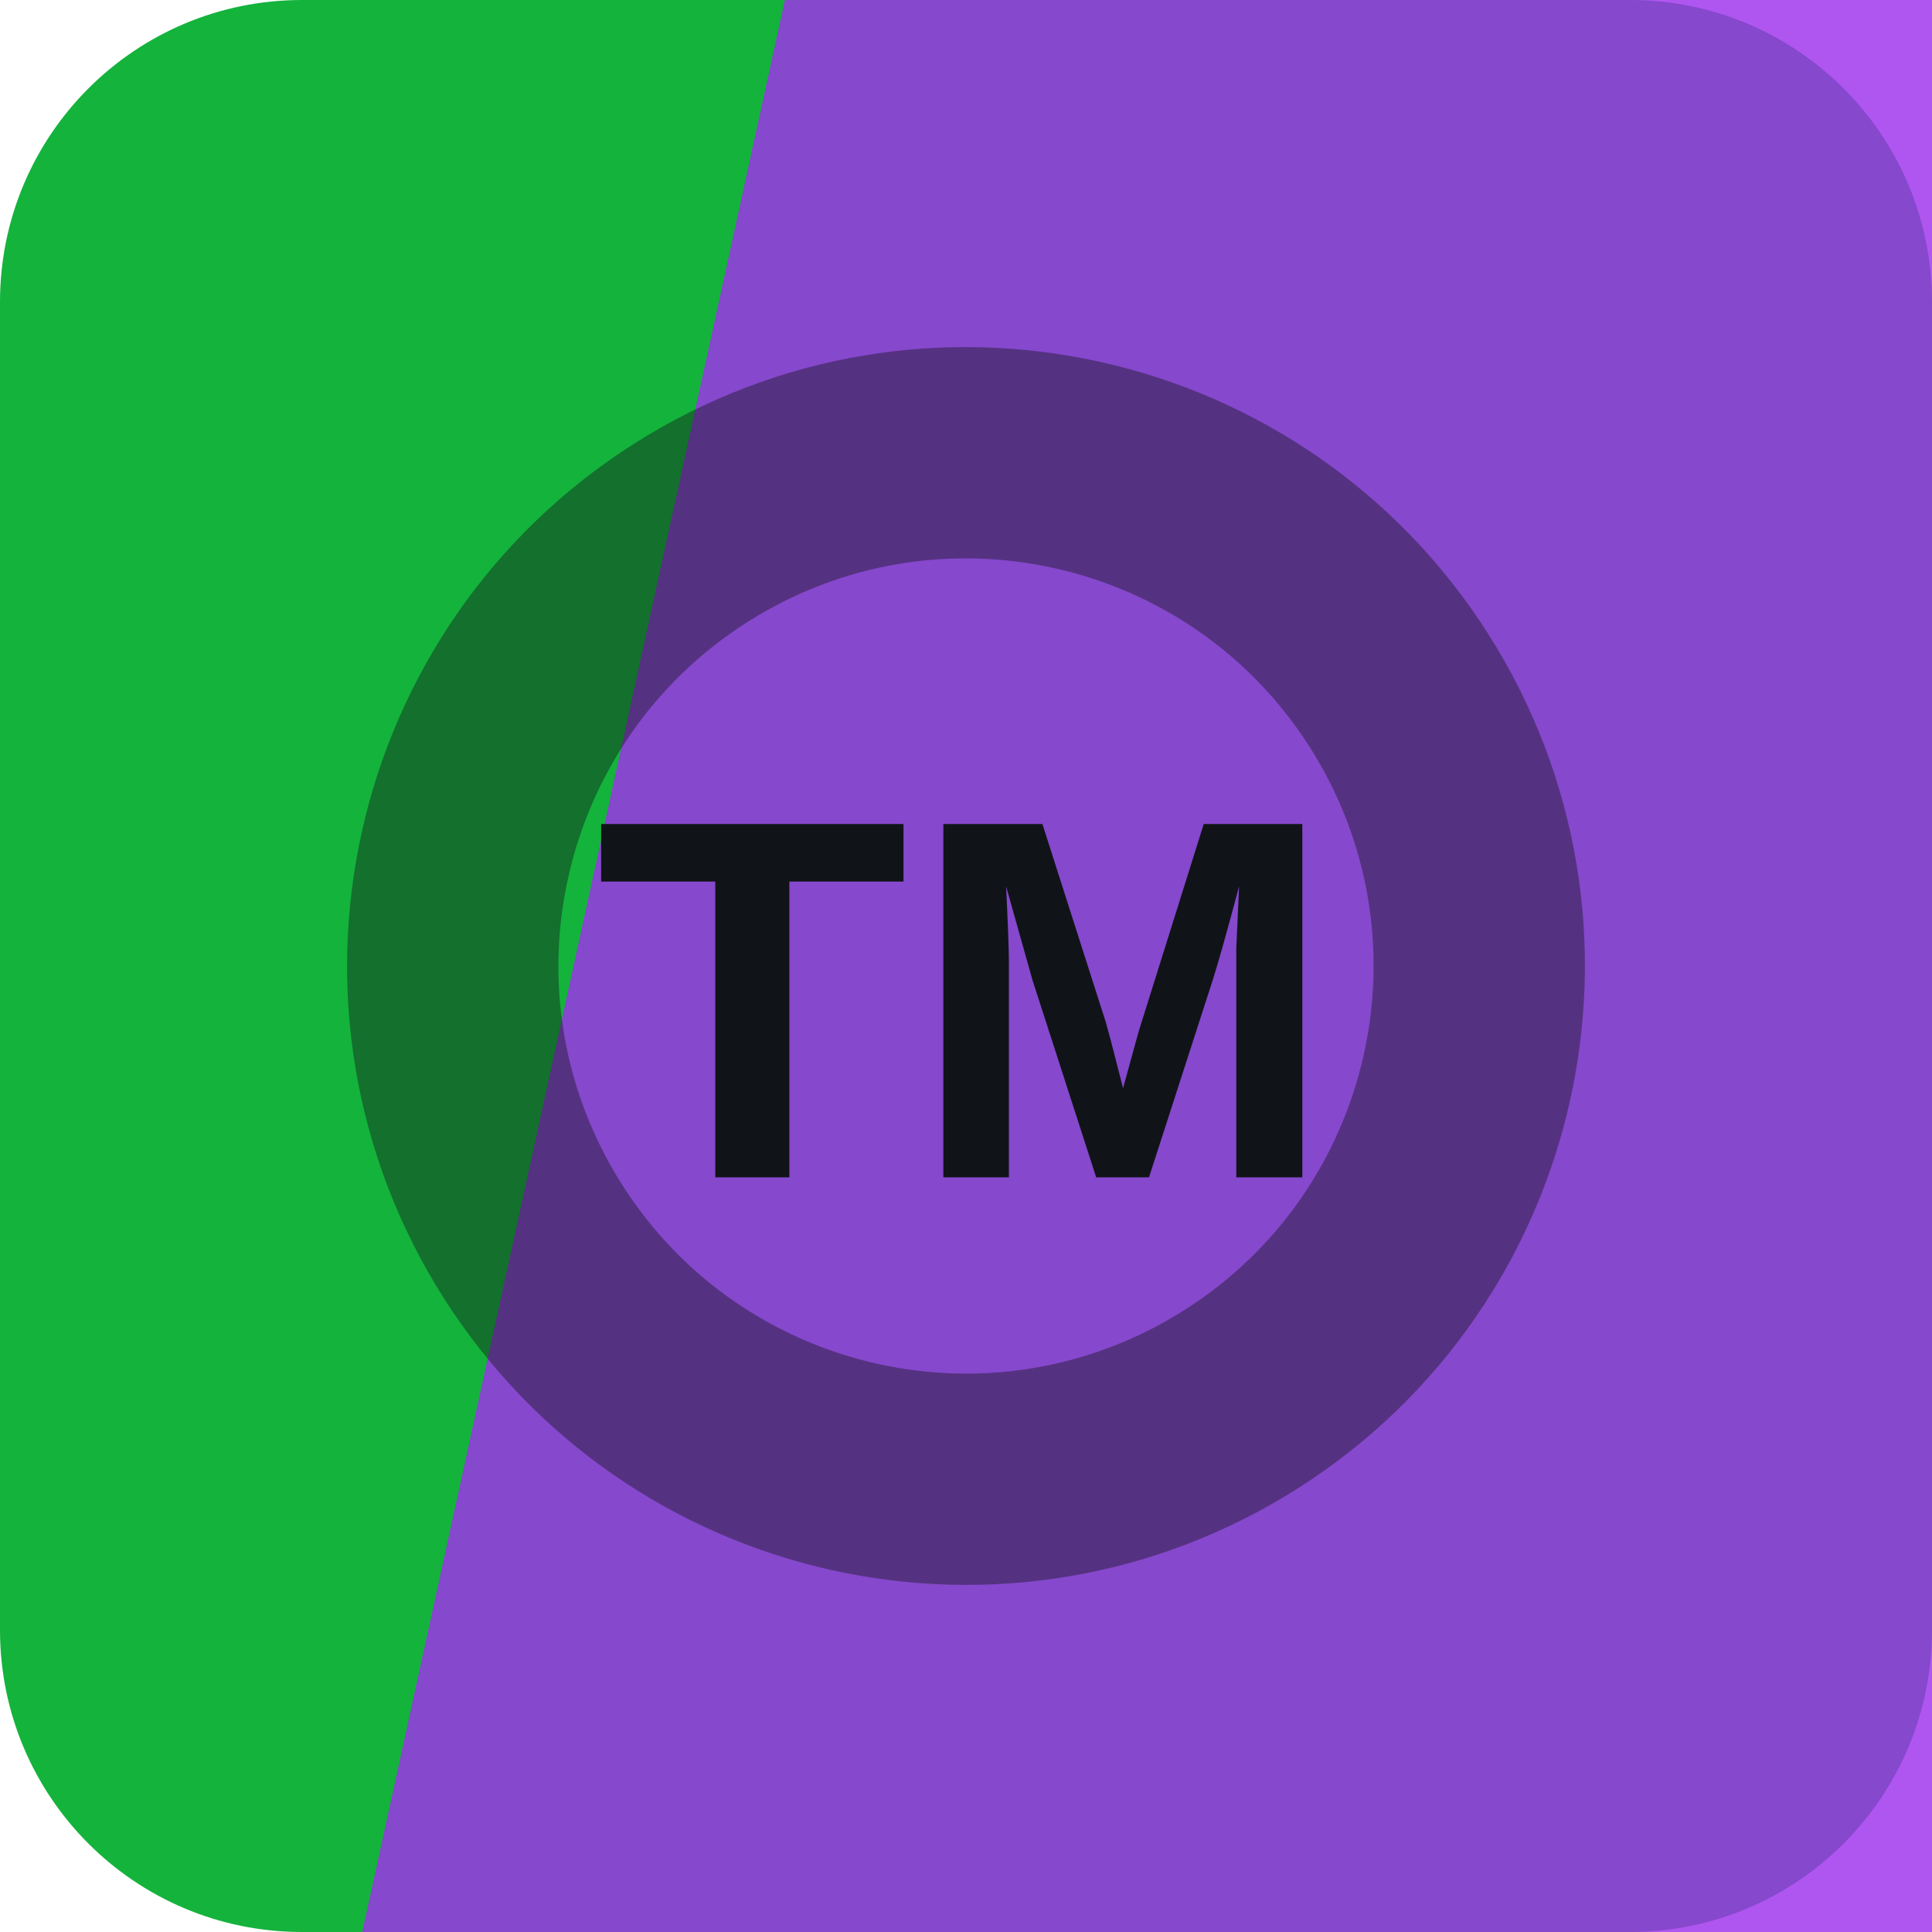
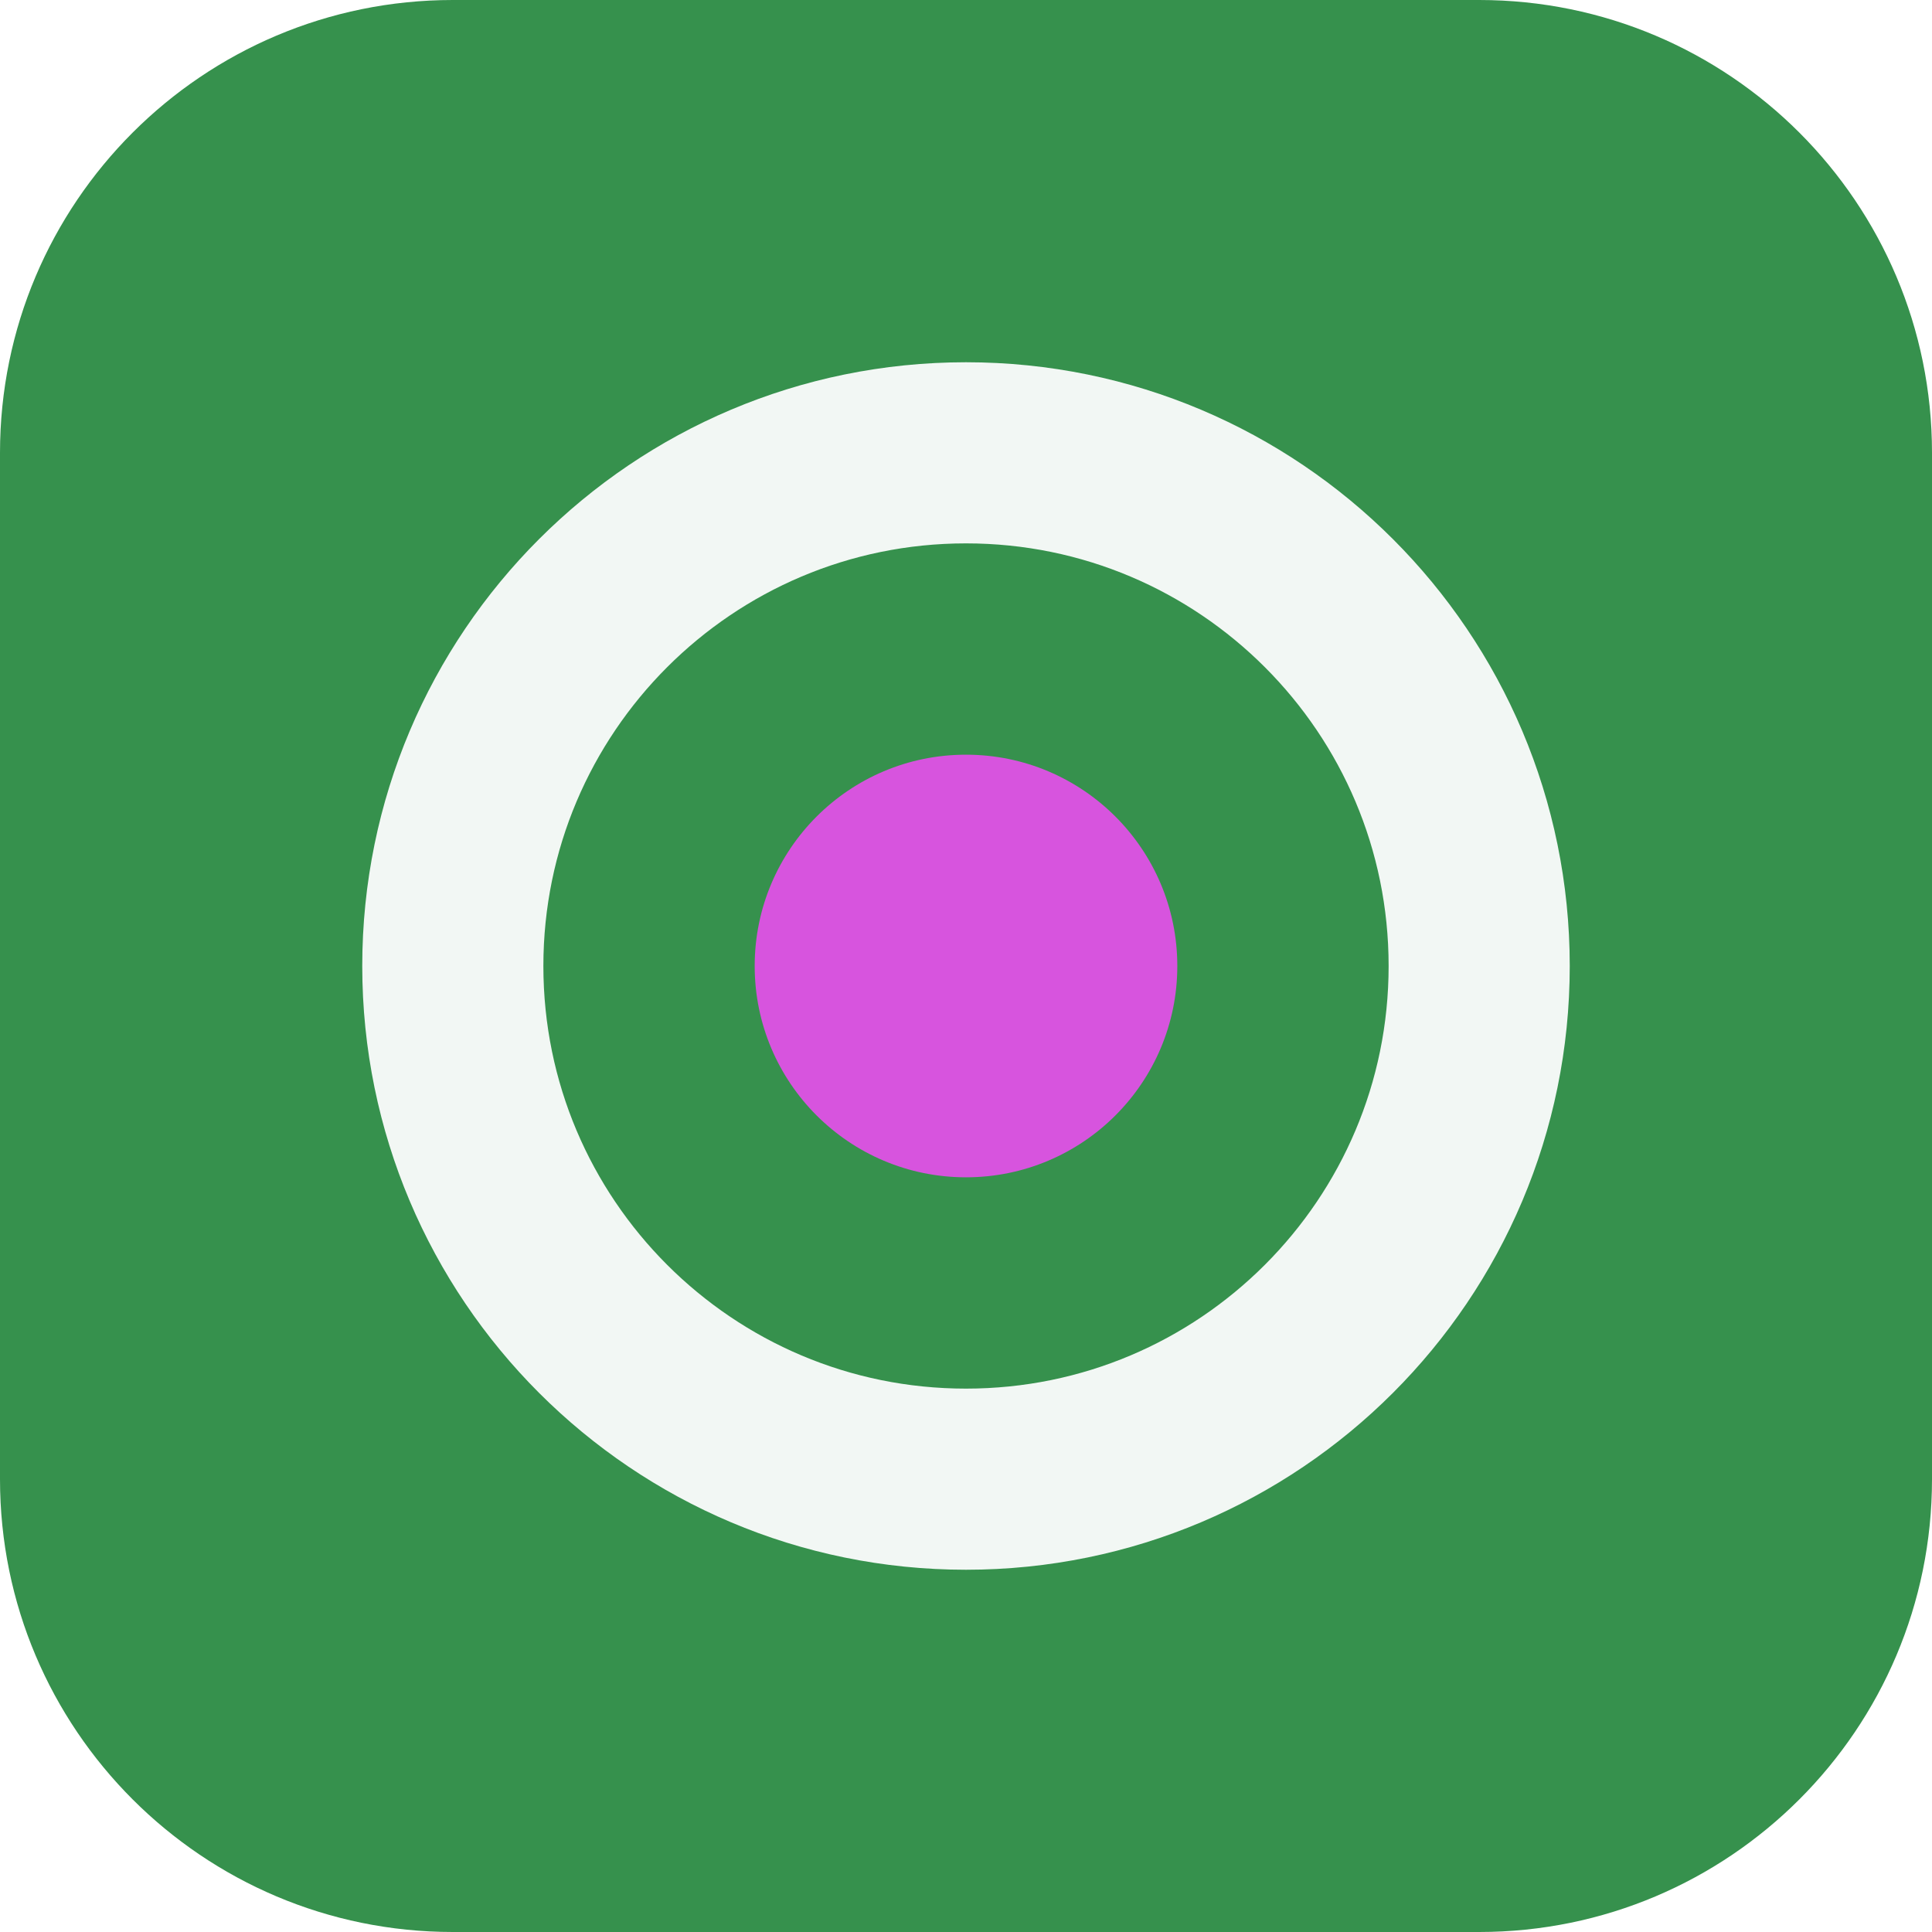
<svg xmlns="http://www.w3.org/2000/svg" width="64" height="64" viewBox="0 0 64 64" role="img">
-   <rect width="64" height="64" rx="10" fill="hsl(135 80% 39%)" />
-   <path d="M26 0h38v64H12Z" fill="hsl(275 84% 56%)" opacity="0.82" />
-   <g transform="rotate(329 32 32)" opacity="0.42">
-     <circle cx="32" cy="32" r="17" fill="none" stroke="#101418" stroke-width="7" />
+   <rect width="64" height="64" rx="15" fill="hsl(135 46% 39%)" />
+   <g transform="rotate(90 32 32)">
+     <circle cx="32" cy="32" r="17" fill="none" stroke="hsl(135 24% 96%)" stroke-width="6" />
+     <circle cx="32" cy="32" r="7" fill="hsl(297 68% 60%)" />
  </g>
-   <text x="32" y="39" text-anchor="middle" fill="#101418" font-family="Arial,Helvetica,sans-serif" font-size="17" font-weight="700" letter-spacing="0">TM</text>
</svg>
